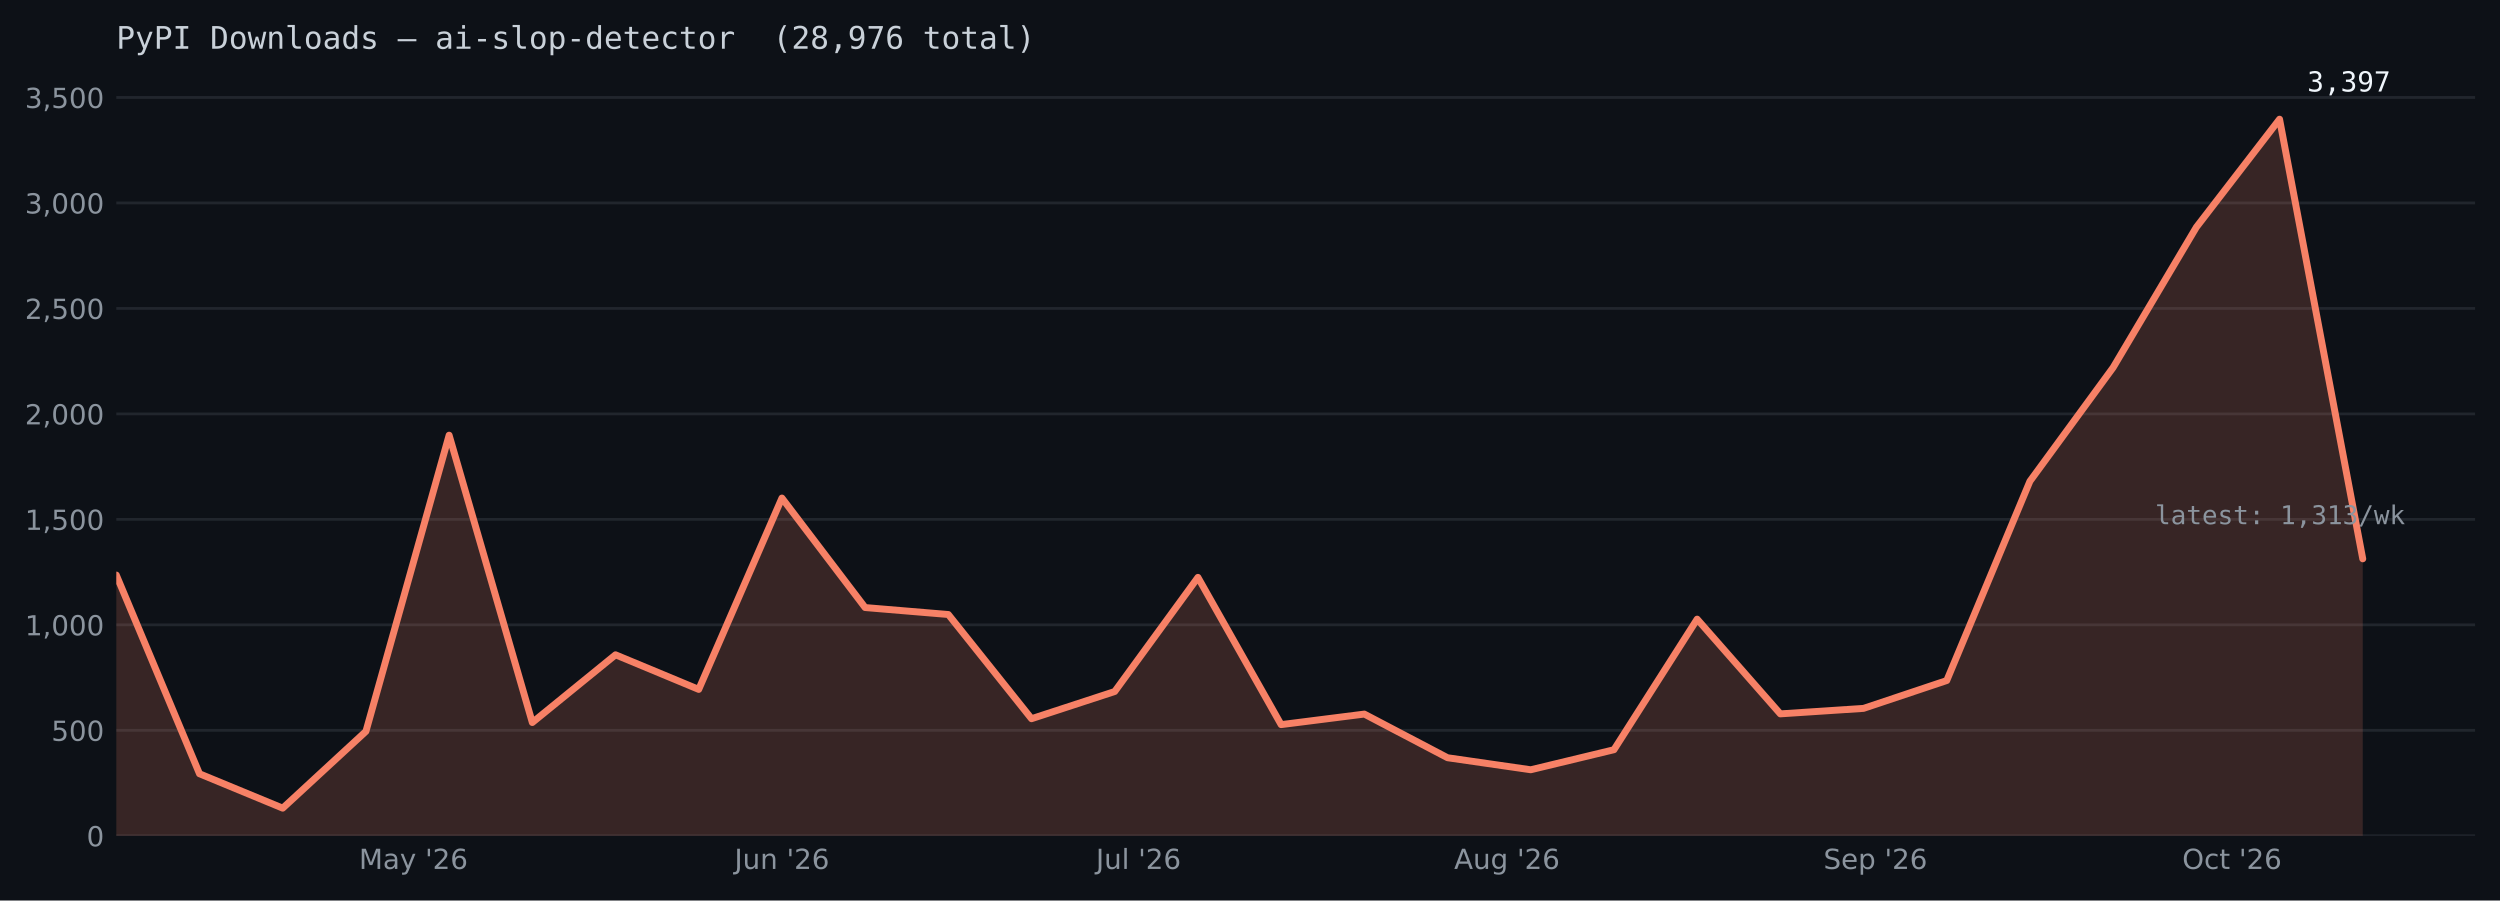
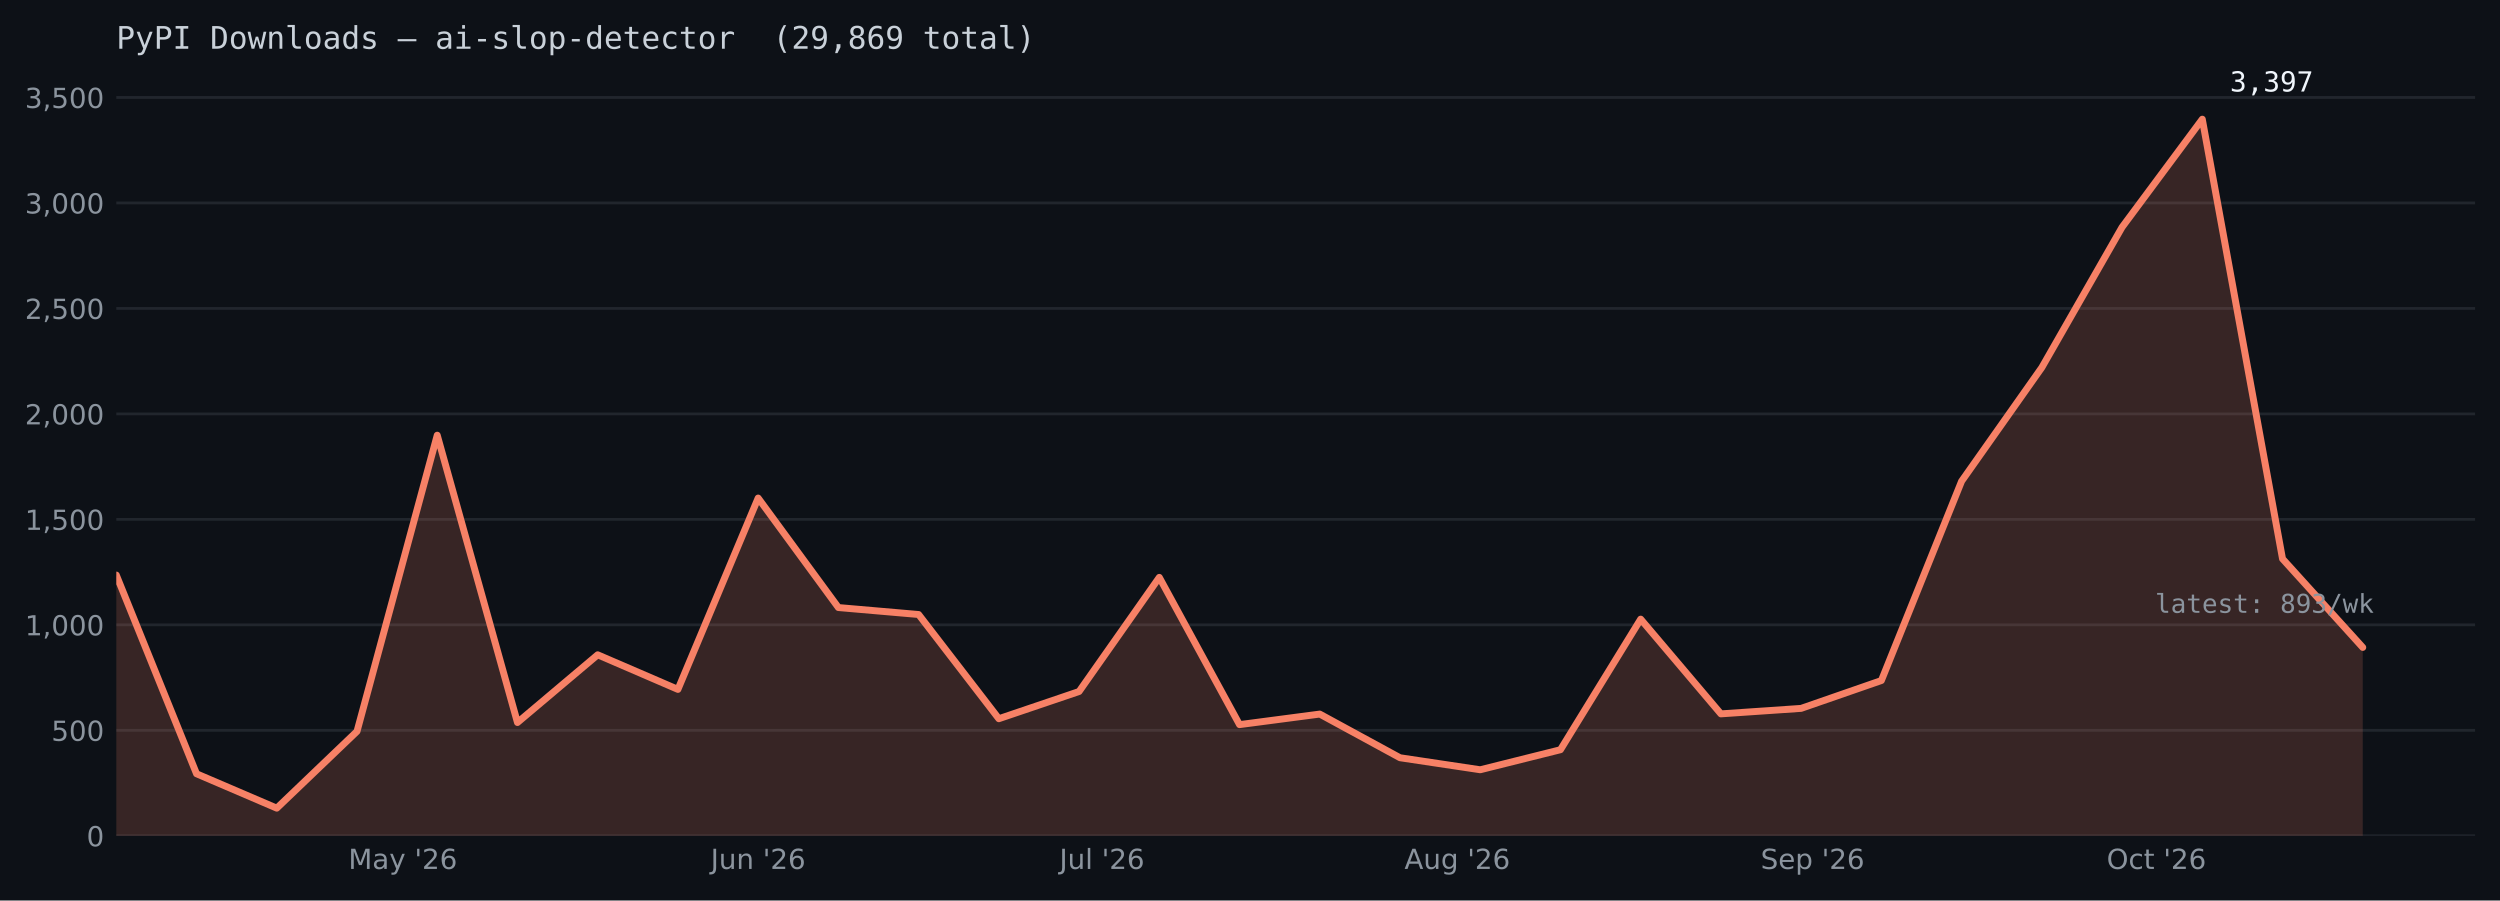
<svg xmlns="http://www.w3.org/2000/svg" xmlns:xlink="http://www.w3.org/1999/xlink" width="722.263pt" height="260.165pt" viewBox="0 0 722.263 260.165" version="1.1">
  <defs>
    <style type="text/css">*{stroke-linejoin: round; stroke-linecap: butt}</style>
  </defs>
  <g id="figure_1">
    <g id="patch_1">
      <path d="M 0 260.165  L 722.263 260.165  L 722.263 0  L 0 0  z " style="fill: #0d1117" />
    </g>
    <g id="axes_1">
      <g id="patch_2">
        <path d="M 33.602 241.465  L 715.062 241.465  L 715.062 24.086  L 33.602 24.086  z " style="fill: #0d1117" />
      </g>
      <g id="matplotlib.axis_1">
        <g id="xtick_1">
          <g id="line2d_1" />
          <g id="text_1">
-             <g style="fill: #8b949e" transform="translate(103.7197 251.0427) scale(0.08 -0.08)">
+             <g style="fill: #8b949e" transform="translate(100.6537 251.0427) scale(0.08 -0.08)">
              <defs>
                <path id="DejaVuSans-30" d="M 628 4666  L 1569 4666  L 2759 1491  L 3956 4666  L 4897 4666  L 4897 0  L 4281 0  L 4281 4097  L 3078 897  L 2444 897  L 1241 4097  L 1241 0  L 628 0  L 628 4666  z " transform="scale(0.015625)" />
                <path id="DejaVuSans-44" d="M 2194 1759  Q 1497 1759 1228 1600  Q 959 1441 959 1056  Q 959 750 1161 570  Q 1363 391 1709 391  Q 2188 391 2477 730  Q 2766 1069 2766 1631  L 2766 1759  L 2194 1759  z M 3341 1997  L 3341 0  L 2766 0  L 2766 531  Q 2569 213 2275 61  Q 1981 -91 1556 -91  Q 1019 -91 701 211  Q 384 513 384 1019  Q 384 1609 779 1909  Q 1175 2209 1959 2209  L 2766 2209  L 2766 2266  Q 2766 2663 2505 2880  Q 2244 3097 1772 3097  Q 1472 3097 1187 3025  Q 903 2953 641 2809  L 641 3341  Q 956 3463 1253 3523  Q 1550 3584 1831 3584  Q 2591 3584 2966 3190  Q 3341 2797 3341 1997  z " transform="scale(0.015625)" />
                <path id="DejaVuSans-5c" d="M 2059 -325  Q 1816 -950 1584 -1140  Q 1353 -1331 966 -1331  L 506 -1331  L 506 -850  L 844 -850  Q 1081 -850 1212 -737  Q 1344 -625 1503 -206  L 1606 56  L 191 3500  L 800 3500  L 1894 763  L 2988 3500  L 3597 3500  L 2059 -325  z " transform="scale(0.015625)" />
                <path id="DejaVuSans-3" transform="scale(0.015625)" />
                <path id="DejaVuSans-a" d="M 1147 4666  L 1147 2931  L 616 2931  L 616 4666  L 1147 4666  z " transform="scale(0.015625)" />
                <path id="DejaVuSans-15" d="M 1228 531  L 3431 531  L 3431 0  L 469 0  L 469 531  Q 828 903 1448 1529  Q 2069 2156 2228 2338  Q 2531 2678 2651 2914  Q 2772 3150 2772 3378  Q 2772 3750 2511 3984  Q 2250 4219 1831 4219  Q 1534 4219 1204 4116  Q 875 4013 500 3803  L 500 4441  Q 881 4594 1212 4672  Q 1544 4750 1819 4750  Q 2544 4750 2975 4387  Q 3406 4025 3406 3419  Q 3406 3131 3298 2873  Q 3191 2616 2906 2266  Q 2828 2175 2409 1742  Q 1991 1309 1228 531  z " transform="scale(0.015625)" />
                <path id="DejaVuSans-19" d="M 2113 2584  Q 1688 2584 1439 2293  Q 1191 2003 1191 1497  Q 1191 994 1439 701  Q 1688 409 2113 409  Q 2538 409 2786 701  Q 3034 994 3034 1497  Q 3034 2003 2786 2293  Q 2538 2584 2113 2584  z M 3366 4563  L 3366 3988  Q 3128 4100 2886 4159  Q 2644 4219 2406 4219  Q 1781 4219 1451 3797  Q 1122 3375 1075 2522  Q 1259 2794 1537 2939  Q 1816 3084 2150 3084  Q 2853 3084 3261 2657  Q 3669 2231 3669 1497  Q 3669 778 3244 343  Q 2819 -91 2113 -91  Q 1303 -91 875 529  Q 447 1150 447 2328  Q 447 3434 972 4092  Q 1497 4750 2381 4750  Q 2619 4750 2861 4703  Q 3103 4656 3366 4563  z " transform="scale(0.015625)" />
              </defs>
              <use xlink:href="#DejaVuSans-30" />
              <use xlink:href="#DejaVuSans-44" transform="translate(86.28125 0)" />
              <use xlink:href="#DejaVuSans-5c" transform="translate(147.5625 0)" />
              <use xlink:href="#DejaVuSans-3" transform="translate(206.75 0)" />
              <use xlink:href="#DejaVuSans-a" transform="translate(238.5312 0)" />
              <use xlink:href="#DejaVuSans-15" transform="translate(266.0156 0)" />
              <use xlink:href="#DejaVuSans-19" transform="translate(329.6406 0)" />
            </g>
          </g>
        </g>
        <g id="xtick_2">
          <g id="line2d_2" />
          <g id="text_2">
-             <g style="fill: #8b949e" transform="translate(212.191 251.0427) scale(0.08 -0.08)">
+             <g style="fill: #8b949e" transform="translate(205.3232 251.0427) scale(0.08 -0.08)">
              <defs>
                <path id="DejaVuSans-2d" d="M 628 4666  L 1259 4666  L 1259 325  Q 1259 -519 939 -900  Q 619 -1281 -91 -1281  L -331 -1281  L -331 -750  L -134 -750  Q 284 -750 456 -515  Q 628 -281 628 325  L 628 4666  z " transform="scale(0.015625)" />
                <path id="DejaVuSans-58" d="M 544 1381  L 544 3500  L 1119 3500  L 1119 1403  Q 1119 906 1312 657  Q 1506 409 1894 409  Q 2359 409 2629 706  Q 2900 1003 2900 1516  L 2900 3500  L 3475 3500  L 3475 0  L 2900 0  L 2900 538  Q 2691 219 2414 64  Q 2138 -91 1772 -91  Q 1169 -91 856 284  Q 544 659 544 1381  z M 1991 3584  L 1991 3584  z " transform="scale(0.015625)" />
                <path id="DejaVuSans-51" d="M 3513 2113  L 3513 0  L 2938 0  L 2938 2094  Q 2938 2591 2744 2837  Q 2550 3084 2163 3084  Q 1697 3084 1428 2787  Q 1159 2491 1159 1978  L 1159 0  L 581 0  L 581 3500  L 1159 3500  L 1159 2956  Q 1366 3272 1645 3428  Q 1925 3584 2291 3584  Q 2894 3584 3203 3211  Q 3513 2838 3513 2113  z " transform="scale(0.015625)" />
              </defs>
              <use xlink:href="#DejaVuSans-2d" />
              <use xlink:href="#DejaVuSans-58" transform="translate(29.5 0)" />
              <use xlink:href="#DejaVuSans-51" transform="translate(92.875 0)" />
              <use xlink:href="#DejaVuSans-3" transform="translate(156.25 0)" />
              <use xlink:href="#DejaVuSans-a" transform="translate(188.0312 0)" />
              <use xlink:href="#DejaVuSans-15" transform="translate(215.5156 0)" />
              <use xlink:href="#DejaVuSans-19" transform="translate(279.1406 0)" />
            </g>
          </g>
        </g>
        <g id="xtick_3">
          <g id="line2d_3" />
          <g id="text_3">
-             <g style="fill: #8b949e" transform="translate(316.6321 251.0433) scale(0.08 -0.08)">
+             <g style="fill: #8b949e" transform="translate(306.0851 251.0433) scale(0.08 -0.08)">
              <defs>
                <path id="DejaVuSans-4f" d="M 603 4863  L 1178 4863  L 1178 0  L 603 0  L 603 4863  z " transform="scale(0.015625)" />
              </defs>
              <use xlink:href="#DejaVuSans-2d" />
              <use xlink:href="#DejaVuSans-58" transform="translate(29.5 0)" />
              <use xlink:href="#DejaVuSans-4f" transform="translate(92.875 0)" />
              <use xlink:href="#DejaVuSans-3" transform="translate(120.6562 0)" />
              <use xlink:href="#DejaVuSans-a" transform="translate(152.4375 0)" />
              <use xlink:href="#DejaVuSans-15" transform="translate(179.9219 0)" />
              <use xlink:href="#DejaVuSans-19" transform="translate(243.5469 0)" />
            </g>
          </g>
        </g>
        <g id="xtick_4">
          <g id="line2d_4" />
          <g id="text_4">
-             <g style="fill: #8b949e" transform="translate(420.099 251.0427) scale(0.08 -0.08)">
+             <g style="fill: #8b949e" transform="translate(405.7502 251.0427) scale(0.08 -0.08)">
              <defs>
                <path id="DejaVuSans-24" d="M 2188 4044  L 1331 1722  L 3047 1722  L 2188 4044  z M 1831 4666  L 2547 4666  L 4325 0  L 3669 0  L 3244 1197  L 1141 1197  L 716 0  L 50 0  L 1831 4666  z " transform="scale(0.015625)" />
                <path id="DejaVuSans-4a" d="M 2906 1791  Q 2906 2416 2648 2759  Q 2391 3103 1925 3103  Q 1463 3103 1205 2759  Q 947 2416 947 1791  Q 947 1169 1205 825  Q 1463 481 1925 481  Q 2391 481 2648 825  Q 2906 1169 2906 1791  z M 3481 434  Q 3481 -459 3084 -895  Q 2688 -1331 1869 -1331  Q 1566 -1331 1297 -1286  Q 1028 -1241 775 -1147  L 775 -588  Q 1028 -725 1275 -790  Q 1522 -856 1778 -856  Q 2344 -856 2625 -561  Q 2906 -266 2906 331  L 2906 616  Q 2728 306 2450 153  Q 2172 0 1784 0  Q 1141 0 747 490  Q 353 981 353 1791  Q 353 2603 747 3093  Q 1141 3584 1784 3584  Q 2172 3584 2450 3431  Q 2728 3278 2906 2969  L 2906 3500  L 3481 3500  L 3481 434  z " transform="scale(0.015625)" />
              </defs>
              <use xlink:href="#DejaVuSans-24" />
              <use xlink:href="#DejaVuSans-58" transform="translate(68.40625 0)" />
              <use xlink:href="#DejaVuSans-4a" transform="translate(131.7812 0)" />
              <use xlink:href="#DejaVuSans-3" transform="translate(195.2656 0)" />
              <use xlink:href="#DejaVuSans-a" transform="translate(227.0469 0)" />
              <use xlink:href="#DejaVuSans-15" transform="translate(254.5312 0)" />
              <use xlink:href="#DejaVuSans-19" transform="translate(318.1562 0)" />
            </g>
          </g>
        </g>
        <g id="xtick_5">
          <g id="line2d_5" />
          <g id="text_5">
-             <g style="fill: #8b949e" transform="translate(526.821 251.0427) scale(0.08 -0.08)">
+             <g style="fill: #8b949e" transform="translate(508.6703 251.0427) scale(0.08 -0.08)">
              <defs>
                <path id="DejaVuSans-36" d="M 3425 4513  L 3425 3897  Q 3066 4069 2747 4153  Q 2428 4238 2131 4238  Q 1616 4238 1336 4038  Q 1056 3838 1056 3469  Q 1056 3159 1242 3001  Q 1428 2844 1947 2747  L 2328 2669  Q 3034 2534 3370 2195  Q 3706 1856 3706 1288  Q 3706 609 3251 259  Q 2797 -91 1919 -91  Q 1588 -91 1214 -16  Q 841 59 441 206  L 441 856  Q 825 641 1194 531  Q 1563 422 1919 422  Q 2459 422 2753 634  Q 3047 847 3047 1241  Q 3047 1584 2836 1778  Q 2625 1972 2144 2069  L 1759 2144  Q 1053 2284 737 2584  Q 422 2884 422 3419  Q 422 4038 858 4394  Q 1294 4750 2059 4750  Q 2388 4750 2728 4690  Q 3069 4631 3425 4513  z " transform="scale(0.015625)" />
                <path id="DejaVuSans-48" d="M 3597 1894  L 3597 1613  L 953 1613  Q 991 1019 1311 708  Q 1631 397 2203 397  Q 2534 397 2845 478  Q 3156 559 3463 722  L 3463 178  Q 3153 47 2828 -22  Q 2503 -91 2169 -91  Q 1331 -91 842 396  Q 353 884 353 1716  Q 353 2575 817 3079  Q 1281 3584 2069 3584  Q 2775 3584 3186 3129  Q 3597 2675 3597 1894  z M 3022 2063  Q 3016 2534 2758 2815  Q 2500 3097 2075 3097  Q 1594 3097 1305 2825  Q 1016 2553 972 2059  L 3022 2063  z " transform="scale(0.015625)" />
                <path id="DejaVuSans-53" d="M 1159 525  L 1159 -1331  L 581 -1331  L 581 3500  L 1159 3500  L 1159 2969  Q 1341 3281 1617 3432  Q 1894 3584 2278 3584  Q 2916 3584 3314 3078  Q 3713 2572 3713 1747  Q 3713 922 3314 415  Q 2916 -91 2278 -91  Q 1894 -91 1617 61  Q 1341 213 1159 525  z M 3116 1747  Q 3116 2381 2855 2742  Q 2594 3103 2138 3103  Q 1681 3103 1420 2742  Q 1159 2381 1159 1747  Q 1159 1113 1420 752  Q 1681 391 2138 391  Q 2594 391 2855 752  Q 3116 1113 3116 1747  z " transform="scale(0.015625)" />
              </defs>
              <use xlink:href="#DejaVuSans-36" />
              <use xlink:href="#DejaVuSans-48" transform="translate(63.48438 0)" />
              <use xlink:href="#DejaVuSans-53" transform="translate(125.0156 0)" />
              <use xlink:href="#DejaVuSans-3" transform="translate(188.5 0)" />
              <use xlink:href="#DejaVuSans-a" transform="translate(220.2812 0)" />
              <use xlink:href="#DejaVuSans-15" transform="translate(247.7656 0)" />
              <use xlink:href="#DejaVuSans-19" transform="translate(311.3906 0)" />
            </g>
          </g>
        </g>
        <g id="xtick_6">
          <g id="line2d_6" />
          <g id="text_6">
-             <g style="fill: #8b949e" transform="translate(630.4621 251.0427) scale(0.08 -0.08)">
+             <g style="fill: #8b949e" transform="translate(608.6322 251.0427) scale(0.08 -0.08)">
              <defs>
                <path id="DejaVuSans-32" d="M 2522 4238  Q 1834 4238 1429 3725  Q 1025 3213 1025 2328  Q 1025 1447 1429 934  Q 1834 422 2522 422  Q 3209 422 3611 934  Q 4013 1447 4013 2328  Q 4013 3213 3611 3725  Q 3209 4238 2522 4238  z M 2522 4750  Q 3503 4750 4090 4092  Q 4678 3434 4678 2328  Q 4678 1225 4090 567  Q 3503 -91 2522 -91  Q 1538 -91 948 565  Q 359 1222 359 2328  Q 359 3434 948 4092  Q 1538 4750 2522 4750  z " transform="scale(0.015625)" />
                <path id="DejaVuSans-46" d="M 3122 3366  L 3122 2828  Q 2878 2963 2633 3030  Q 2388 3097 2138 3097  Q 1578 3097 1268 2742  Q 959 2388 959 1747  Q 959 1106 1268 751  Q 1578 397 2138 397  Q 2388 397 2633 464  Q 2878 531 3122 666  L 3122 134  Q 2881 22 2623 -34  Q 2366 -91 2075 -91  Q 1284 -91 818 406  Q 353 903 353 1747  Q 353 2603 823 3093  Q 1294 3584 2113 3584  Q 2378 3584 2631 3529  Q 2884 3475 3122 3366  z " transform="scale(0.015625)" />
                <path id="DejaVuSans-57" d="M 1172 4494  L 1172 3500  L 2356 3500  L 2356 3053  L 1172 3053  L 1172 1153  Q 1172 725 1289 603  Q 1406 481 1766 481  L 2356 481  L 2356 0  L 1766 0  Q 1100 0 847 248  Q 594 497 594 1153  L 594 3053  L 172 3053  L 172 3500  L 594 3500  L 594 4494  L 1172 4494  z " transform="scale(0.015625)" />
              </defs>
              <use xlink:href="#DejaVuSans-32" />
              <use xlink:href="#DejaVuSans-46" transform="translate(78.71875 0)" />
              <use xlink:href="#DejaVuSans-57" transform="translate(133.7031 0)" />
              <use xlink:href="#DejaVuSans-3" transform="translate(172.9062 0)" />
              <use xlink:href="#DejaVuSans-a" transform="translate(204.6875 0)" />
              <use xlink:href="#DejaVuSans-15" transform="translate(232.1719 0)" />
              <use xlink:href="#DejaVuSans-19" transform="translate(295.7969 0)" />
            </g>
          </g>
        </g>
      </g>
      <g id="matplotlib.axis_2">
        <g id="ytick_1">
          <g id="line2d_7">
-             <path d="M 33.602 241.465  L 715.062 241.465  " clip-path="url(#p336c8b63d8)" style="fill: none; stroke: #21262d; stroke-width: 0.8; stroke-linecap: square" />
+             <path d="M 33.602 241.465  L 715.062 241.465  " clip-path="url(#p78c734aa6f)" style="fill: none; stroke: #21262d; stroke-width: 0.8; stroke-linecap: square" />
          </g>
          <g id="line2d_8" />
          <g id="text_7">
            <g style="fill: #8b949e" transform="translate(25.0125 244.5036) scale(0.08 -0.08)">
              <defs>
                <path id="DejaVuSans-13" d="M 2034 4250  Q 1547 4250 1301 3770  Q 1056 3291 1056 2328  Q 1056 1369 1301 889  Q 1547 409 2034 409  Q 2525 409 2770 889  Q 3016 1369 3016 2328  Q 3016 3291 2770 3770  Q 2525 4250 2034 4250  z M 2034 4750  Q 2819 4750 3233 4129  Q 3647 3509 3647 2328  Q 3647 1150 3233 529  Q 2819 -91 2034 -91  Q 1250 -91 836 529  Q 422 1150 422 2328  Q 422 3509 836 4129  Q 1250 4750 2034 4750  z " transform="scale(0.015625)" />
              </defs>
              <use xlink:href="#DejaVuSans-13" />
            </g>
          </g>
        </g>
        <g id="ytick_2">
          <g id="line2d_9">
-             <path d="M 33.602 210.993  L 715.062 210.993  " clip-path="url(#p336c8b63d8)" style="fill: none; stroke: #21262d; stroke-width: 0.8; stroke-linecap: square" />
+             <path d="M 33.602 210.993  L 715.062 210.993  " clip-path="url(#p78c734aa6f)" style="fill: none; stroke: #21262d; stroke-width: 0.8; stroke-linecap: square" />
          </g>
          <g id="line2d_10" />
          <g id="text_8">
            <g style="fill: #8b949e" transform="translate(14.8325 214.0316) scale(0.08 -0.08)">
              <defs>
                <path id="DejaVuSans-18" d="M 691 4666  L 3169 4666  L 3169 4134  L 1269 4134  L 1269 2991  Q 1406 3038 1543 3061  Q 1681 3084 1819 3084  Q 2600 3084 3056 2656  Q 3513 2228 3513 1497  Q 3513 744 3044 326  Q 2575 -91 1722 -91  Q 1428 -91 1123 -41  Q 819 9 494 109  L 494 744  Q 775 591 1075 516  Q 1375 441 1709 441  Q 2250 441 2565 725  Q 2881 1009 2881 1497  Q 2881 1984 2565 2268  Q 2250 2553 1709 2553  Q 1456 2553 1204 2497  Q 953 2441 691 2322  L 691 4666  z " transform="scale(0.015625)" />
              </defs>
              <use xlink:href="#DejaVuSans-18" />
              <use xlink:href="#DejaVuSans-13" transform="translate(63.625 0)" />
              <use xlink:href="#DejaVuSans-13" transform="translate(127.25 0)" />
            </g>
          </g>
        </g>
        <g id="ytick_3">
          <g id="line2d_11">
-             <path d="M 33.602 180.521  L 715.062 180.521  " clip-path="url(#p336c8b63d8)" style="fill: none; stroke: #21262d; stroke-width: 0.8; stroke-linecap: square" />
+             <path d="M 33.602 180.521  L 715.062 180.521  " clip-path="url(#p78c734aa6f)" style="fill: none; stroke: #21262d; stroke-width: 0.8; stroke-linecap: square" />
          </g>
          <g id="line2d_12" />
          <g id="text_9">
            <g style="fill: #8b949e" transform="translate(7.2 183.5596) scale(0.08 -0.08)">
              <defs>
                <path id="DejaVuSans-14" d="M 794 531  L 1825 531  L 1825 4091  L 703 3866  L 703 4441  L 1819 4666  L 2450 4666  L 2450 531  L 3481 531  L 3481 0  L 794 0  L 794 531  z " transform="scale(0.015625)" />
                <path id="DejaVuSans-f" d="M 750 794  L 1409 794  L 1409 256  L 897 -744  L 494 -744  L 750 256  L 750 794  z " transform="scale(0.015625)" />
              </defs>
              <use xlink:href="#DejaVuSans-14" />
              <use xlink:href="#DejaVuSans-f" transform="translate(63.625 0)" />
              <use xlink:href="#DejaVuSans-13" transform="translate(95.40625 0)" />
              <use xlink:href="#DejaVuSans-13" transform="translate(159.0312 0)" />
              <use xlink:href="#DejaVuSans-13" transform="translate(222.6562 0)" />
            </g>
          </g>
        </g>
        <g id="ytick_4">
          <g id="line2d_13">
-             <path d="M 33.602 150.049  L 715.062 150.049  " clip-path="url(#p336c8b63d8)" style="fill: none; stroke: #21262d; stroke-width: 0.8; stroke-linecap: square" />
+             <path d="M 33.602 150.049  L 715.062 150.049  " clip-path="url(#p78c734aa6f)" style="fill: none; stroke: #21262d; stroke-width: 0.8; stroke-linecap: square" />
          </g>
          <g id="line2d_14" />
          <g id="text_10">
            <g style="fill: #8b949e" transform="translate(7.2 153.0876) scale(0.08 -0.08)">
              <use xlink:href="#DejaVuSans-14" />
              <use xlink:href="#DejaVuSans-f" transform="translate(63.625 0)" />
              <use xlink:href="#DejaVuSans-18" transform="translate(95.40625 0)" />
              <use xlink:href="#DejaVuSans-13" transform="translate(159.0312 0)" />
              <use xlink:href="#DejaVuSans-13" transform="translate(222.6562 0)" />
            </g>
          </g>
        </g>
        <g id="ytick_5">
          <g id="line2d_15">
-             <path d="M 33.602 119.577  L 715.062 119.577  " clip-path="url(#p336c8b63d8)" style="fill: none; stroke: #21262d; stroke-width: 0.8; stroke-linecap: square" />
+             <path d="M 33.602 119.577  L 715.062 119.577  " clip-path="url(#p78c734aa6f)" style="fill: none; stroke: #21262d; stroke-width: 0.8; stroke-linecap: square" />
          </g>
          <g id="line2d_16" />
          <g id="text_11">
            <g style="fill: #8b949e" transform="translate(7.2 122.6156) scale(0.08 -0.08)">
              <use xlink:href="#DejaVuSans-15" />
              <use xlink:href="#DejaVuSans-f" transform="translate(63.625 0)" />
              <use xlink:href="#DejaVuSans-13" transform="translate(95.40625 0)" />
              <use xlink:href="#DejaVuSans-13" transform="translate(159.0312 0)" />
              <use xlink:href="#DejaVuSans-13" transform="translate(222.6562 0)" />
            </g>
          </g>
        </g>
        <g id="ytick_6">
          <g id="line2d_17">
-             <path d="M 33.602 89.105  L 715.062 89.105  " clip-path="url(#p336c8b63d8)" style="fill: none; stroke: #21262d; stroke-width: 0.8; stroke-linecap: square" />
+             <path d="M 33.602 89.105  L 715.062 89.105  " clip-path="url(#p78c734aa6f)" style="fill: none; stroke: #21262d; stroke-width: 0.8; stroke-linecap: square" />
          </g>
          <g id="line2d_18" />
          <g id="text_12">
            <g style="fill: #8b949e" transform="translate(7.2 92.14358) scale(0.08 -0.08)">
              <use xlink:href="#DejaVuSans-15" />
              <use xlink:href="#DejaVuSans-f" transform="translate(63.625 0)" />
              <use xlink:href="#DejaVuSans-18" transform="translate(95.40625 0)" />
              <use xlink:href="#DejaVuSans-13" transform="translate(159.0312 0)" />
              <use xlink:href="#DejaVuSans-13" transform="translate(222.6562 0)" />
            </g>
          </g>
        </g>
        <g id="ytick_7">
          <g id="line2d_19">
-             <path d="M 33.602 58.633  L 715.062 58.633  " clip-path="url(#p336c8b63d8)" style="fill: none; stroke: #21262d; stroke-width: 0.8; stroke-linecap: square" />
+             <path d="M 33.602 58.633  L 715.062 58.633  " clip-path="url(#p78c734aa6f)" style="fill: none; stroke: #21262d; stroke-width: 0.8; stroke-linecap: square" />
          </g>
          <g id="line2d_20" />
          <g id="text_13">
            <g style="fill: #8b949e" transform="translate(7.2 61.67158) scale(0.08 -0.08)">
              <defs>
                <path id="DejaVuSans-16" d="M 2597 2516  Q 3050 2419 3304 2112  Q 3559 1806 3559 1356  Q 3559 666 3084 287  Q 2609 -91 1734 -91  Q 1441 -91 1130 -33  Q 819 25 488 141  L 488 750  Q 750 597 1062 519  Q 1375 441 1716 441  Q 2309 441 2620 675  Q 2931 909 2931 1356  Q 2931 1769 2642 2001  Q 2353 2234 1838 2234  L 1294 2234  L 1294 2753  L 1863 2753  Q 2328 2753 2575 2939  Q 2822 3125 2822 3475  Q 2822 3834 2567 4026  Q 2313 4219 1838 4219  Q 1578 4219 1281 4162  Q 984 4106 628 3988  L 628 4550  Q 988 4650 1302 4700  Q 1616 4750 1894 4750  Q 2613 4750 3031 4423  Q 3450 4097 3450 3541  Q 3450 3153 3228 2886  Q 3006 2619 2597 2516  z " transform="scale(0.015625)" />
              </defs>
              <use xlink:href="#DejaVuSans-16" />
              <use xlink:href="#DejaVuSans-f" transform="translate(63.625 0)" />
              <use xlink:href="#DejaVuSans-13" transform="translate(95.40625 0)" />
              <use xlink:href="#DejaVuSans-13" transform="translate(159.0312 0)" />
              <use xlink:href="#DejaVuSans-13" transform="translate(222.6562 0)" />
            </g>
          </g>
        </g>
        <g id="ytick_8">
          <g id="line2d_21">
-             <path d="M 33.602 28.161  L 715.062 28.161  " clip-path="url(#p336c8b63d8)" style="fill: none; stroke: #21262d; stroke-width: 0.8; stroke-linecap: square" />
+             <path d="M 33.602 28.161  L 715.062 28.161  " clip-path="url(#p78c734aa6f)" style="fill: none; stroke: #21262d; stroke-width: 0.8; stroke-linecap: square" />
          </g>
          <g id="line2d_22" />
          <g id="text_14">
            <g style="fill: #8b949e" transform="translate(7.2 31.19957) scale(0.08 -0.08)">
              <use xlink:href="#DejaVuSans-16" />
              <use xlink:href="#DejaVuSans-f" transform="translate(63.625 0)" />
              <use xlink:href="#DejaVuSans-18" transform="translate(95.40625 0)" />
              <use xlink:href="#DejaVuSans-13" transform="translate(159.0312 0)" />
              <use xlink:href="#DejaVuSans-13" transform="translate(222.6562 0)" />
            </g>
          </g>
        </g>
      </g>
      <g id="FillBetweenPolyCollection_1">
        <defs>
-           <path id="mabd44dc646" d="M 33.602 -18.701  L 33.602 -94.027  L 57.64 -36.618  L 81.677 -26.684  L 105.715 -48.868  L 129.752 -134.433  L 153.789 -51.428  L 177.827 -70.991  L 201.864 -60.996  L 225.902 -116.272  L 249.939 -84.642  L 273.976 -82.631  L 298.014 -52.525  L 322.051 -60.386  L 346.089 -93.357  L 370.126 -50.818  L 394.163 -53.865  L 418.201 -41.25  L 442.238 -37.776  L 466.276 -43.566  L 490.313 -81.29  L 514.35 -53.926  L 538.388 -55.511  L 562.425 -63.555  L 586.462 -121.147  L 610.5 -153.996  L 634.537 -194.524  L 658.575 -225.727  L 682.612 -98.72  L 682.612 -18.701  L 682.612 -18.701  L 658.575 -18.701  L 634.537 -18.701  L 610.5 -18.701  L 586.462 -18.701  L 562.425 -18.701  L 538.388 -18.701  L 514.35 -18.701  L 490.313 -18.701  L 466.276 -18.701  L 442.238 -18.701  L 418.201 -18.701  L 394.163 -18.701  L 370.126 -18.701  L 346.089 -18.701  L 322.051 -18.701  L 298.014 -18.701  L 273.976 -18.701  L 249.939 -18.701  L 225.902 -18.701  L 201.864 -18.701  L 177.827 -18.701  L 153.789 -18.701  L 129.752 -18.701  L 105.715 -18.701  L 81.677 -18.701  L 57.64 -18.701  L 33.602 -18.701  z " />
+           <path id="m80eb7975b7" d="M 33.602 -18.701  L 33.602 -94.027  L 56.781 -36.618  L 79.96 -26.684  L 103.139 -48.868  L 126.318 -134.433  L 149.497 -51.428  L 172.676 -70.991  L 195.855 -60.996  L 219.034 -116.272  L 242.213 -84.642  L 265.392 -82.631  L 288.571 -52.525  L 311.749 -60.386  L 334.928 -93.357  L 358.107 -50.818  L 381.286 -53.865  L 404.465 -41.25  L 427.644 -37.776  L 450.823 -43.566  L 474.002 -81.29  L 497.181 -53.926  L 520.36 -55.511  L 543.539 -63.555  L 566.717 -121.147  L 589.896 -153.996  L 613.075 -194.524  L 636.254 -225.727  L 659.433 -98.72  L 682.612 -73.124  L 682.612 -18.701  L 682.612 -18.701  L 659.433 -18.701  L 636.254 -18.701  L 613.075 -18.701  L 589.896 -18.701  L 566.717 -18.701  L 543.539 -18.701  L 520.36 -18.701  L 497.181 -18.701  L 474.002 -18.701  L 450.823 -18.701  L 427.644 -18.701  L 404.465 -18.701  L 381.286 -18.701  L 358.107 -18.701  L 334.928 -18.701  L 311.749 -18.701  L 288.571 -18.701  L 265.392 -18.701  L 242.213 -18.701  L 219.034 -18.701  L 195.855 -18.701  L 172.676 -18.701  L 149.497 -18.701  L 126.318 -18.701  L 103.139 -18.701  L 79.96 -18.701  L 56.781 -18.701  L 33.602 -18.701  z " />
        </defs>
-         <g clip-path="url(#p336c8b63d8)">
-           <use xlink:href="#mabd44dc646" x="0" y="260.165" style="fill: #f78166; fill-opacity: 0.18" />
+         <g clip-path="url(#p78c734aa6f)">
+           <use xlink:href="#m80eb7975b7" x="0" y="260.165" style="fill: #f78166; fill-opacity: 0.18" />
        </g>
      </g>
      <g id="line2d_23">
-         <path d="M 33.602 166.138  L 57.64 223.547  L 81.677 233.481  L 105.715 211.297  L 129.752 125.732  L 153.789 208.738  L 177.827 189.175  L 201.864 199.169  L 225.902 143.893  L 249.939 175.523  L 273.976 177.534  L 298.014 207.641  L 322.051 199.779  L 346.089 166.808  L 370.126 209.347  L 394.163 206.3  L 418.201 218.915  L 442.238 222.389  L 466.276 216.599  L 490.313 178.875  L 514.35 206.239  L 538.388 204.654  L 562.425 196.61  L 586.462 139.018  L 610.5 106.169  L 634.537 65.641  L 658.575 34.438  L 682.612 161.445  " clip-path="url(#p336c8b63d8)" style="fill: none; stroke: #f78166; stroke-width: 2; stroke-linecap: round" />
+         <path d="M 33.602 166.138  L 56.781 223.547  L 79.96 233.481  L 103.139 211.297  L 126.318 125.732  L 149.497 208.738  L 172.676 189.175  L 195.855 199.169  L 219.034 143.893  L 242.213 175.523  L 265.392 177.534  L 288.571 207.641  L 311.749 199.779  L 334.928 166.808  L 358.107 209.347  L 381.286 206.3  L 404.465 218.915  L 427.644 222.389  L 450.823 216.599  L 474.002 178.875  L 497.181 206.239  L 520.36 204.654  L 543.539 196.61  L 566.717 139.018  L 589.896 106.169  L 613.075 65.641  L 636.254 34.438  L 659.433 161.445  L 682.612 187.042  " clip-path="url(#p78c734aa6f)" style="fill: none; stroke: #f78166; stroke-width: 2; stroke-linecap: round" />
      </g>
      <g id="text_15">
-         <g style="fill: #f0f6fc" transform="translate(666.5746 26.43775) scale(0.08 -0.08)">
+         <g style="fill: #f0f6fc" transform="translate(644.2542 26.43775) scale(0.08 -0.08)">
          <defs>
            <path id="DejaVuSansMono-16" d="M 2425 2497  Q 2884 2375 3128 2064  Q 3372 1753 3372 1288  Q 3372 644 2939 276  Q 2506 -91 1741 -91  Q 1419 -91 1084 -31  Q 750 28 428 141  L 428 769  Q 747 603 1056 522  Q 1366 441 1672 441  Q 2191 441 2469 675  Q 2747 909 2747 1350  Q 2747 1756 2469 1995  Q 2191 2234 1716 2234  L 1234 2234  L 1234 2753  L 1716 2753  Q 2150 2753 2394 2943  Q 2638 3134 2638 3475  Q 2638 3834 2411 4026  Q 2184 4219 1766 4219  Q 1488 4219 1191 4156  Q 894 4094 569 3969  L 569 4550  Q 947 4650 1242 4700  Q 1538 4750 1766 4750  Q 2447 4750 2855 4408  Q 3263 4066 3263 3500  Q 3263 3116 3048 2859  Q 2834 2603 2425 2497  z " transform="scale(0.015625)" />
            <path id="DejaVuSansMono-f" d="M 1569 947  L 2356 947  L 2356 300  L 1741 -897  L 1259 -897  L 1569 300  L 1569 947  z " transform="scale(0.015625)" />
            <path id="DejaVuSansMono-1c" d="M 1863 2069  Q 2266 2069 2495 2359  Q 2725 2650 2725 3163  Q 2725 3675 2495 3965  Q 2266 4256 1863 4256  Q 1444 4256 1231 3979  Q 1019 3703 1019 3163  Q 1019 2619 1230 2344  Q 1441 2069 1863 2069  z M 738 97  L 738 678  Q 934 563 1156 502  Q 1378 441 1619 441  Q 2219 441 2526 892  Q 2834 1344 2834 2222  Q 2688 1909 2422 1742  Q 2156 1575 1813 1575  Q 1138 1575 767 1990  Q 397 2406 397 3169  Q 397 3922 776 4336  Q 1156 4750 1850 4750  Q 2663 4750 3041 4165  Q 3419 3581 3419 2328  Q 3419 1150 2964 529  Q 2509 -91 1644 -91  Q 1416 -91 1184 -42  Q 953 6 738 97  z " transform="scale(0.015625)" />
            <path id="DejaVuSansMono-1a" d="M 434 4666  L 3372 4666  L 3372 4397  L 1703 0  L 1044 0  L 2669 4134  L 434 4134  L 434 4666  z " transform="scale(0.015625)" />
          </defs>
          <use xlink:href="#DejaVuSansMono-16" />
          <use xlink:href="#DejaVuSansMono-f" transform="translate(60.20312 0)" />
          <use xlink:href="#DejaVuSansMono-16" transform="translate(120.4062 0)" />
          <use xlink:href="#DejaVuSansMono-1c" transform="translate(180.6094 0)" />
          <use xlink:href="#DejaVuSansMono-1a" transform="translate(240.8125 0)" />
        </g>
      </g>
      <g id="text_16">
-         <g style="fill: #8b949e" transform="translate(622.612 151.4451) scale(0.075 -0.075)">
+         <g style="fill: #8b949e" transform="translate(622.612 177.0415) scale(0.075 -0.075)">
          <defs>
            <path id="DejaVuSansMono-4f" d="M 1997 1269  Q 1997 881 2139 684  Q 2281 488 2559 488  L 3231 488  L 3231 0  L 2503 0  Q 1988 0 1705 331  Q 1422 663 1422 1269  L 1422 4447  L 500 4447  L 500 4897  L 1997 4897  L 1997 1269  z " transform="scale(0.015625)" />
            <path id="DejaVuSansMono-44" d="M 2194 1759  L 2003 1759  Q 1500 1759 1245 1582  Q 991 1406 991 1056  Q 991 741 1181 566  Q 1372 391 1709 391  Q 2184 391 2456 720  Q 2728 1050 2731 1631  L 2731 1759  L 2194 1759  z M 3309 1997  L 3309 0  L 2731 0  L 2731 519  Q 2547 206 2267 57  Q 1988 -91 1588 -91  Q 1053 -91 734 211  Q 416 513 416 1019  Q 416 1603 808 1906  Q 1200 2209 1959 2209  L 2731 2209  L 2731 2300  Q 2728 2719 2518 2908  Q 2309 3097 1850 3097  Q 1556 3097 1256 3012  Q 956 2928 672 2766  L 672 3341  Q 991 3463 1283 3523  Q 1575 3584 1850 3584  Q 2284 3584 2592 3456  Q 2900 3328 3091 3072  Q 3209 2916 3259 2686  Q 3309 2456 3309 1997  z " transform="scale(0.015625)" />
            <path id="DejaVuSansMono-57" d="M 1919 4494  L 1919 3500  L 3225 3500  L 3225 3053  L 1919 3053  L 1919 1153  Q 1919 766 2066 612  Q 2213 459 2578 459  L 3225 459  L 3225 0  L 2522 0  Q 1875 0 1609 259  Q 1344 519 1344 1153  L 1344 3053  L 409 3053  L 409 3500  L 1344 3500  L 1344 4494  L 1919 4494  z " transform="scale(0.015625)" />
            <path id="DejaVuSansMono-48" d="M 3475 1894  L 3475 1613  L 984 1613  L 984 1594  Q 984 1022 1282 709  Q 1581 397 2125 397  Q 2400 397 2700 484  Q 3000 572 3341 750  L 3341 178  Q 3013 44 2708 -23  Q 2403 -91 2119 -91  Q 1303 -91 843 398  Q 384 888 384 1747  Q 384 2584 834 3084  Q 1284 3584 2034 3584  Q 2703 3584 3089 3131  Q 3475 2678 3475 1894  z M 2900 2063  Q 2888 2569 2661 2833  Q 2434 3097 2009 3097  Q 1594 3097 1325 2822  Q 1056 2547 1006 2059  L 2900 2063  z " transform="scale(0.015625)" />
            <path id="DejaVuSansMono-56" d="M 3041 3378  L 3041 2816  Q 2794 2959 2544 3031  Q 2294 3103 2034 3103  Q 1644 3103 1451 2976  Q 1259 2850 1259 2591  Q 1259 2356 1403 2240  Q 1547 2125 2119 2016  L 2350 1972  Q 2778 1891 2998 1647  Q 3219 1403 3219 1013  Q 3219 494 2850 201  Q 2481 -91 1825 -91  Q 1566 -91 1281 -36  Q 997 19 666 128  L 666 722  Q 988 556 1281 473  Q 1575 391 1838 391  Q 2219 391 2428 545  Q 2638 700 2638 978  Q 2638 1378 1872 1531  L 1847 1538  L 1631 1581  Q 1134 1678 906 1908  Q 678 2138 678 2534  Q 678 3038 1018 3311  Q 1359 3584 1991 3584  Q 2272 3584 2531 3532  Q 2791 3481 3041 3378  z " transform="scale(0.015625)" />
            <path id="DejaVuSansMono-1d" d="M 1528 3322  L 2316 3322  L 2316 2375  L 1528 2375  L 1528 3322  z M 1528 953  L 2316 953  L 2316 0  L 1528 0  L 1528 953  z " transform="scale(0.015625)" />
            <path id="DejaVuSansMono-3" transform="scale(0.015625)" />
-             <path id="DejaVuSansMono-14" d="M 844 531  L 1825 531  L 1825 4097  L 769 3859  L 769 4434  L 1819 4666  L 2450 4666  L 2450 531  L 3419 531  L 3419 0  L 844 0  L 844 531  z " transform="scale(0.015625)" />
+             <path id="DejaVuSansMono-1b" d="M 1925 2216  Q 1503 2216 1273 1980  Q 1044 1744 1044 1313  Q 1044 881 1276 642  Q 1509 403 1925 403  Q 2350 403 2579 639  Q 2809 875 2809 1313  Q 2809 1741 2576 1978  Q 2344 2216 1925 2216  z M 1375 2478  Q 972 2581 745 2862  Q 519 3144 519 3541  Q 519 4097 897 4423  Q 1275 4750 1925 4750  Q 2578 4750 2956 4423  Q 3334 4097 3334 3541  Q 3334 3144 3107 2862  Q 2881 2581 2478 2478  Q 2947 2375 3195 2062  Q 3444 1750 3444 1253  Q 3444 622 3041 265  Q 2638 -91 1925 -91  Q 1213 -91 811 264  Q 409 619 409 1247  Q 409 1747 657 2061  Q 906 2375 1375 2478  z M 1147 3481  Q 1147 3106 1347 2909  Q 1547 2713 1925 2713  Q 2306 2713 2506 2909  Q 2706 3106 2706 3481  Q 2706 3863 2507 4063  Q 2309 4263 1925 4263  Q 1547 4263 1347 4061  Q 1147 3859 1147 3481  z " transform="scale(0.015625)" />
            <path id="DejaVuSansMono-12" d="M 2778 4666  L 3372 4666  L 916 -594  L 319 -594  L 2778 4666  z " transform="scale(0.015625)" />
            <path id="DejaVuSansMono-5a" d="M 0 3500  L 569 3500  L 1178 672  L 1678 2478  L 2169 2478  L 2675 672  L 3284 3500  L 3853 3500  L 3034 0  L 2484 0  L 1925 1919  L 1369 0  L 819 0  L 0 3500  z " transform="scale(0.015625)" />
            <path id="DejaVuSansMono-4e" d="M 738 4863  L 1331 4863  L 1331 2047  L 2841 3500  L 3541 3500  L 2163 2181  L 3756 0  L 3053 0  L 1759 1806  L 1331 1403  L 1331 0  L 738 0  L 738 4863  z " transform="scale(0.015625)" />
          </defs>
          <use xlink:href="#DejaVuSansMono-4f" />
          <use xlink:href="#DejaVuSansMono-44" transform="translate(60.20312 0)" />
          <use xlink:href="#DejaVuSansMono-57" transform="translate(120.4062 0)" />
          <use xlink:href="#DejaVuSansMono-48" transform="translate(180.6094 0)" />
          <use xlink:href="#DejaVuSansMono-56" transform="translate(240.8125 0)" />
          <use xlink:href="#DejaVuSansMono-57" transform="translate(301.0156 0)" />
          <use xlink:href="#DejaVuSansMono-1d" transform="translate(361.2188 0)" />
          <use xlink:href="#DejaVuSansMono-3" transform="translate(421.4219 0)" />
-           <use xlink:href="#DejaVuSansMono-14" transform="translate(481.625 0)" />
-           <use xlink:href="#DejaVuSansMono-f" transform="translate(541.8281 0)" />
+           <use xlink:href="#DejaVuSansMono-1b" transform="translate(481.625 0)" />
+           <use xlink:href="#DejaVuSansMono-1c" transform="translate(541.8281 0)" />
          <use xlink:href="#DejaVuSansMono-16" transform="translate(602.0312 0)" />
-           <use xlink:href="#DejaVuSansMono-14" transform="translate(662.2344 0)" />
-           <use xlink:href="#DejaVuSansMono-16" transform="translate(722.4375 0)" />
-           <use xlink:href="#DejaVuSansMono-12" transform="translate(782.6406 0)" />
-           <use xlink:href="#DejaVuSansMono-5a" transform="translate(842.8438 0)" />
-           <use xlink:href="#DejaVuSansMono-4e" transform="translate(903.0469 0)" />
+           <use xlink:href="#DejaVuSansMono-12" transform="translate(662.2344 0)" />
+           <use xlink:href="#DejaVuSansMono-5a" transform="translate(722.4375 0)" />
+           <use xlink:href="#DejaVuSansMono-4e" transform="translate(782.6406 0)" />
        </g>
      </g>
      <g id="text_17">
        <g style="fill: #c9d1d9" transform="translate(33.6025 14.08641) scale(0.09 -0.09)">
          <defs>
            <path id="DejaVuSansMono-33" d="M 1247 4147  L 1247 2394  L 1978 2394  Q 2416 2394 2661 2625  Q 2906 2856 2906 3272  Q 2906 3688 2662 3917  Q 2419 4147 1978 4147  L 1247 4147  z M 616 4666  L 1978 4666  Q 2759 4666 3162 4311  Q 3566 3956 3566 3272  Q 3566 2581 3164 2228  Q 2763 1875 1978 1875  L 1247 1875  L 1247 0  L 616 0  L 616 4666  z " transform="scale(0.015625)" />
            <path id="DejaVuSansMono-5c" d="M 2681 1125  Q 2538 759 2316 163  Q 2006 -663 1900 -844  Q 1756 -1088 1540 -1209  Q 1325 -1331 1038 -1331  L 575 -1331  L 575 -850  L 916 -850  Q 1169 -850 1312 -703  Q 1456 -556 1678 56  L 325 3500  L 934 3500  L 1972 763  L 2994 3500  L 3603 3500  L 2681 1125  z " transform="scale(0.015625)" />
            <path id="DejaVuSansMono-2c" d="M 628 4666  L 3219 4666  L 3219 4134  L 2241 4134  L 2241 531  L 3219 531  L 3219 0  L 628 0  L 628 531  L 1606 531  L 1606 4134  L 628 4134  L 628 4666  z " transform="scale(0.015625)" />
            <path id="DejaVuSansMono-27" d="M 1363 519  Q 2159 519 2475 911  Q 2791 1303 2791 2328  Q 2791 3363 2477 3755  Q 2163 4147 1363 4147  L 1063 4147  L 1063 519  L 1363 519  z M 1375 4666  Q 2444 4666 2950 4097  Q 3456 3528 3456 2328  Q 3456 1134 2950 567  Q 2444 0 1375 0  L 428 0  L 428 4666  L 1375 4666  z " transform="scale(0.015625)" />
            <path id="DejaVuSansMono-52" d="M 1925 3097  Q 1488 3097 1263 2756  Q 1038 2416 1038 1747  Q 1038 1081 1263 739  Q 1488 397 1925 397  Q 2366 397 2591 739  Q 2816 1081 2816 1747  Q 2816 2416 2591 2756  Q 2366 3097 1925 3097  z M 1925 3584  Q 2653 3584 3039 3112  Q 3425 2641 3425 1747  Q 3425 850 3040 379  Q 2656 -91 1925 -91  Q 1197 -91 812 379  Q 428 850 428 1747  Q 428 2641 812 3112  Q 1197 3584 1925 3584  z " transform="scale(0.015625)" />
            <path id="DejaVuSansMono-51" d="M 3284 2169  L 3284 0  L 2706 0  L 2706 2169  Q 2706 2641 2540 2862  Q 2375 3084 2022 3084  Q 1619 3084 1401 2798  Q 1184 2513 1184 1978  L 1184 0  L 609 0  L 609 3500  L 1184 3500  L 1184 2975  Q 1338 3275 1600 3429  Q 1863 3584 2222 3584  Q 2756 3584 3020 3232  Q 3284 2881 3284 2169  z " transform="scale(0.015625)" />
            <path id="DejaVuSansMono-47" d="M 2681 3053  L 2681 4863  L 3256 4863  L 3256 0  L 2681 0  L 2681 441  Q 2538 181 2298 45  Q 2059 -91 1747 -91  Q 1113 -91 748 401  Q 384 894 384 1759  Q 384 2613 750 3098  Q 1116 3584 1747 3584  Q 2063 3584 2303 3448  Q 2544 3313 2681 3053  z M 991 1747  Q 991 1078 1203 737  Q 1416 397 1831 397  Q 2247 397 2464 740  Q 2681 1084 2681 1747  Q 2681 2413 2464 2755  Q 2247 3097 1831 3097  Q 1416 3097 1203 2756  Q 991 2416 991 1747  z " transform="scale(0.015625)" />
            <path id="DejaVuSansMono-719" d="M 0 1978  L 3853 1978  L 3853 1538  L 0 1538  L 0 1978  z " transform="scale(0.015625)" />
            <path id="DejaVuSansMono-4c" d="M 800 3500  L 2272 3500  L 2272 447  L 3413 447  L 3413 0  L 556 0  L 556 447  L 1697 447  L 1697 3053  L 800 3053  L 800 3500  z M 1697 4863  L 2272 4863  L 2272 4134  L 1697 4134  L 1697 4863  z " transform="scale(0.015625)" />
            <path id="DejaVuSansMono-10" d="M 1113 2009  L 2741 2009  L 2741 1497  L 1113 1497  L 1113 2009  z " transform="scale(0.015625)" />
            <path id="DejaVuSansMono-53" d="M 1172 441  L 1172 -1331  L 594 -1331  L 594 3500  L 1172 3500  L 1172 3053  Q 1316 3313 1555 3448  Q 1794 3584 2106 3584  Q 2741 3584 3102 3093  Q 3463 2603 3463 1734  Q 3463 881 3100 395  Q 2738 -91 2106 -91  Q 1788 -91 1548 45  Q 1309 181 1172 441  z M 2859 1747  Q 2859 2416 2648 2756  Q 2438 3097 2022 3097  Q 1603 3097 1387 2755  Q 1172 2413 1172 1747  Q 1172 1084 1387 740  Q 1603 397 2022 397  Q 2438 397 2648 737  Q 2859 1078 2859 1747  z " transform="scale(0.015625)" />
            <path id="DejaVuSansMono-46" d="M 3316 178  Q 3084 44 2839 -23  Q 2594 -91 2338 -91  Q 1525 -91 1067 396  Q 609 884 609 1747  Q 609 2609 1067 3096  Q 1525 3584 2338 3584  Q 2591 3584 2831 3518  Q 3072 3453 3316 3316  L 3316 2713  Q 3088 2916 2858 3006  Q 2628 3097 2338 3097  Q 1797 3097 1506 2747  Q 1216 2397 1216 1747  Q 1216 1100 1508 748  Q 1800 397 2338 397  Q 2638 397 2875 489  Q 3113 581 3316 775  L 3316 178  z " transform="scale(0.015625)" />
            <path id="DejaVuSansMono-55" d="M 3609 2778  Q 3425 2922 3234 2987  Q 3044 3053 2816 3053  Q 2278 3053 1993 2715  Q 1709 2378 1709 1741  L 1709 0  L 1131 0  L 1131 3500  L 1709 3500  L 1709 2816  Q 1853 3188 2151 3386  Q 2450 3584 2859 3584  Q 3072 3584 3256 3531  Q 3441 3478 3609 3366  L 3609 2778  z " transform="scale(0.015625)" />
            <path id="DejaVuSansMono-b" d="M 2766 4856  Q 2350 4144 2145 3436  Q 1941 2728 1941 2009  Q 1941 1294 2145 584  Q 2350 -125 2766 -844  L 2266 -844  Q 1794 -100 1562 604  Q 1331 1309 1331 2009  Q 1331 2706 1562 3412  Q 1794 4119 2266 4856  L 2766 4856  z " transform="scale(0.015625)" />
            <path id="DejaVuSansMono-15" d="M 1166 531  L 3309 531  L 3309 0  L 475 0  L 475 531  Q 1059 1147 1496 1619  Q 1934 2091 2100 2284  Q 2413 2666 2522 2902  Q 2631 3138 2631 3384  Q 2631 3775 2401 3997  Q 2172 4219 1772 4219  Q 1488 4219 1175 4116  Q 863 4013 513 3803  L 513 4441  Q 834 4594 1145 4672  Q 1456 4750 1759 4750  Q 2444 4750 2861 4386  Q 3278 4022 3278 3431  Q 3278 3131 3139 2831  Q 3000 2531 2688 2169  Q 2513 1966 2180 1606  Q 1847 1247 1166 531  z " transform="scale(0.015625)" />
-             <path id="DejaVuSansMono-1b" d="M 1925 2216  Q 1503 2216 1273 1980  Q 1044 1744 1044 1313  Q 1044 881 1276 642  Q 1509 403 1925 403  Q 2350 403 2579 639  Q 2809 875 2809 1313  Q 2809 1741 2576 1978  Q 2344 2216 1925 2216  z M 1375 2478  Q 972 2581 745 2862  Q 519 3144 519 3541  Q 519 4097 897 4423  Q 1275 4750 1925 4750  Q 2578 4750 2956 4423  Q 3334 4097 3334 3541  Q 3334 3144 3107 2862  Q 2881 2581 2478 2478  Q 2947 2375 3195 2062  Q 3444 1750 3444 1253  Q 3444 622 3041 265  Q 2638 -91 1925 -91  Q 1213 -91 811 264  Q 409 619 409 1247  Q 409 1747 657 2061  Q 906 2375 1375 2478  z M 1147 3481  Q 1147 3106 1347 2909  Q 1547 2713 1925 2713  Q 2306 2713 2506 2909  Q 2706 3106 2706 3481  Q 2706 3863 2507 4063  Q 2309 4263 1925 4263  Q 1547 4263 1347 4061  Q 1147 3859 1147 3481  z " transform="scale(0.015625)" />
            <path id="DejaVuSansMono-19" d="M 3097 4563  L 3097 3981  Q 2900 4097 2678 4158  Q 2456 4219 2216 4219  Q 1616 4219 1306 3767  Q 997 3316 997 2438  Q 1147 2750 1412 2917  Q 1678 3084 2022 3084  Q 2697 3084 3067 2670  Q 3438 2256 3438 1497  Q 3438 741 3056 325  Q 2675 -91 1984 -91  Q 1172 -91 794 492  Q 416 1075 416 2328  Q 416 3509 870 4129  Q 1325 4750 2188 4750  Q 2419 4750 2650 4701  Q 2881 4653 3097 4563  z M 1972 2591  Q 1569 2591 1337 2300  Q 1106 2009 1106 1497  Q 1106 984 1337 693  Q 1569 403 1972 403  Q 2391 403 2603 679  Q 2816 956 2816 1497  Q 2816 2041 2603 2316  Q 2391 2591 1972 2591  z " transform="scale(0.015625)" />
            <path id="DejaVuSansMono-c" d="M 1088 4856  L 1588 4856  Q 2059 4119 2290 3412  Q 2522 2706 2522 2009  Q 2522 1306 2290 600  Q 2059 -106 1588 -844  L 1088 -844  Q 1503 -119 1708 590  Q 1913 1300 1913 2009  Q 1913 2722 1708 3431  Q 1503 4141 1088 4856  z " transform="scale(0.015625)" />
          </defs>
          <use xlink:href="#DejaVuSansMono-33" />
          <use xlink:href="#DejaVuSansMono-5c" transform="translate(60.20312 0)" />
          <use xlink:href="#DejaVuSansMono-33" transform="translate(120.4062 0)" />
          <use xlink:href="#DejaVuSansMono-2c" transform="translate(180.6094 0)" />
          <use xlink:href="#DejaVuSansMono-3" transform="translate(240.8125 0)" />
          <use xlink:href="#DejaVuSansMono-27" transform="translate(301.0156 0)" />
          <use xlink:href="#DejaVuSansMono-52" transform="translate(361.2188 0)" />
          <use xlink:href="#DejaVuSansMono-5a" transform="translate(421.4219 0)" />
          <use xlink:href="#DejaVuSansMono-51" transform="translate(481.625 0)" />
          <use xlink:href="#DejaVuSansMono-4f" transform="translate(541.8281 0)" />
          <use xlink:href="#DejaVuSansMono-52" transform="translate(602.0312 0)" />
          <use xlink:href="#DejaVuSansMono-44" transform="translate(662.2344 0)" />
          <use xlink:href="#DejaVuSansMono-47" transform="translate(722.4375 0)" />
          <use xlink:href="#DejaVuSansMono-56" transform="translate(782.6406 0)" />
          <use xlink:href="#DejaVuSansMono-3" transform="translate(842.8438 0)" />
          <use xlink:href="#DejaVuSansMono-719" transform="translate(903.0469 0)" />
          <use xlink:href="#DejaVuSansMono-3" transform="translate(963.25 0)" />
          <use xlink:href="#DejaVuSansMono-44" transform="translate(1023.453 0)" />
          <use xlink:href="#DejaVuSansMono-4c" transform="translate(1083.656 0)" />
          <use xlink:href="#DejaVuSansMono-10" transform="translate(1143.859 0)" />
          <use xlink:href="#DejaVuSansMono-56" transform="translate(1204.062 0)" />
          <use xlink:href="#DejaVuSansMono-4f" transform="translate(1264.266 0)" />
          <use xlink:href="#DejaVuSansMono-52" transform="translate(1324.469 0)" />
          <use xlink:href="#DejaVuSansMono-53" transform="translate(1384.672 0)" />
          <use xlink:href="#DejaVuSansMono-10" transform="translate(1444.875 0)" />
          <use xlink:href="#DejaVuSansMono-47" transform="translate(1505.078 0)" />
          <use xlink:href="#DejaVuSansMono-48" transform="translate(1565.281 0)" />
          <use xlink:href="#DejaVuSansMono-57" transform="translate(1625.484 0)" />
          <use xlink:href="#DejaVuSansMono-48" transform="translate(1685.688 0)" />
          <use xlink:href="#DejaVuSansMono-46" transform="translate(1745.891 0)" />
          <use xlink:href="#DejaVuSansMono-57" transform="translate(1806.094 0)" />
          <use xlink:href="#DejaVuSansMono-52" transform="translate(1866.297 0)" />
          <use xlink:href="#DejaVuSansMono-55" transform="translate(1926.5 0)" />
          <use xlink:href="#DejaVuSansMono-3" transform="translate(1986.703 0)" />
          <use xlink:href="#DejaVuSansMono-3" transform="translate(2046.906 0)" />
          <use xlink:href="#DejaVuSansMono-b" transform="translate(2107.109 0)" />
          <use xlink:href="#DejaVuSansMono-15" transform="translate(2167.312 0)" />
-           <use xlink:href="#DejaVuSansMono-1b" transform="translate(2227.516 0)" />
+           <use xlink:href="#DejaVuSansMono-1c" transform="translate(2227.516 0)" />
          <use xlink:href="#DejaVuSansMono-f" transform="translate(2287.719 0)" />
-           <use xlink:href="#DejaVuSansMono-1c" transform="translate(2347.922 0)" />
-           <use xlink:href="#DejaVuSansMono-1a" transform="translate(2408.125 0)" />
-           <use xlink:href="#DejaVuSansMono-19" transform="translate(2468.328 0)" />
+           <use xlink:href="#DejaVuSansMono-1b" transform="translate(2347.922 0)" />
+           <use xlink:href="#DejaVuSansMono-19" transform="translate(2408.125 0)" />
+           <use xlink:href="#DejaVuSansMono-1c" transform="translate(2468.328 0)" />
          <use xlink:href="#DejaVuSansMono-3" transform="translate(2528.531 0)" />
          <use xlink:href="#DejaVuSansMono-57" transform="translate(2588.734 0)" />
          <use xlink:href="#DejaVuSansMono-52" transform="translate(2648.938 0)" />
          <use xlink:href="#DejaVuSansMono-57" transform="translate(2709.141 0)" />
          <use xlink:href="#DejaVuSansMono-44" transform="translate(2769.344 0)" />
          <use xlink:href="#DejaVuSansMono-4f" transform="translate(2829.547 0)" />
          <use xlink:href="#DejaVuSansMono-c" transform="translate(2889.75 0)" />
        </g>
      </g>
    </g>
  </g>
  <defs>
-     <clipPath id="p336c8b63d8">
+     <clipPath id="p78c734aa6f">
      <rect x="33.602" y="24.086" width="681.46" height="217.378" />
    </clipPath>
  </defs>
</svg>
